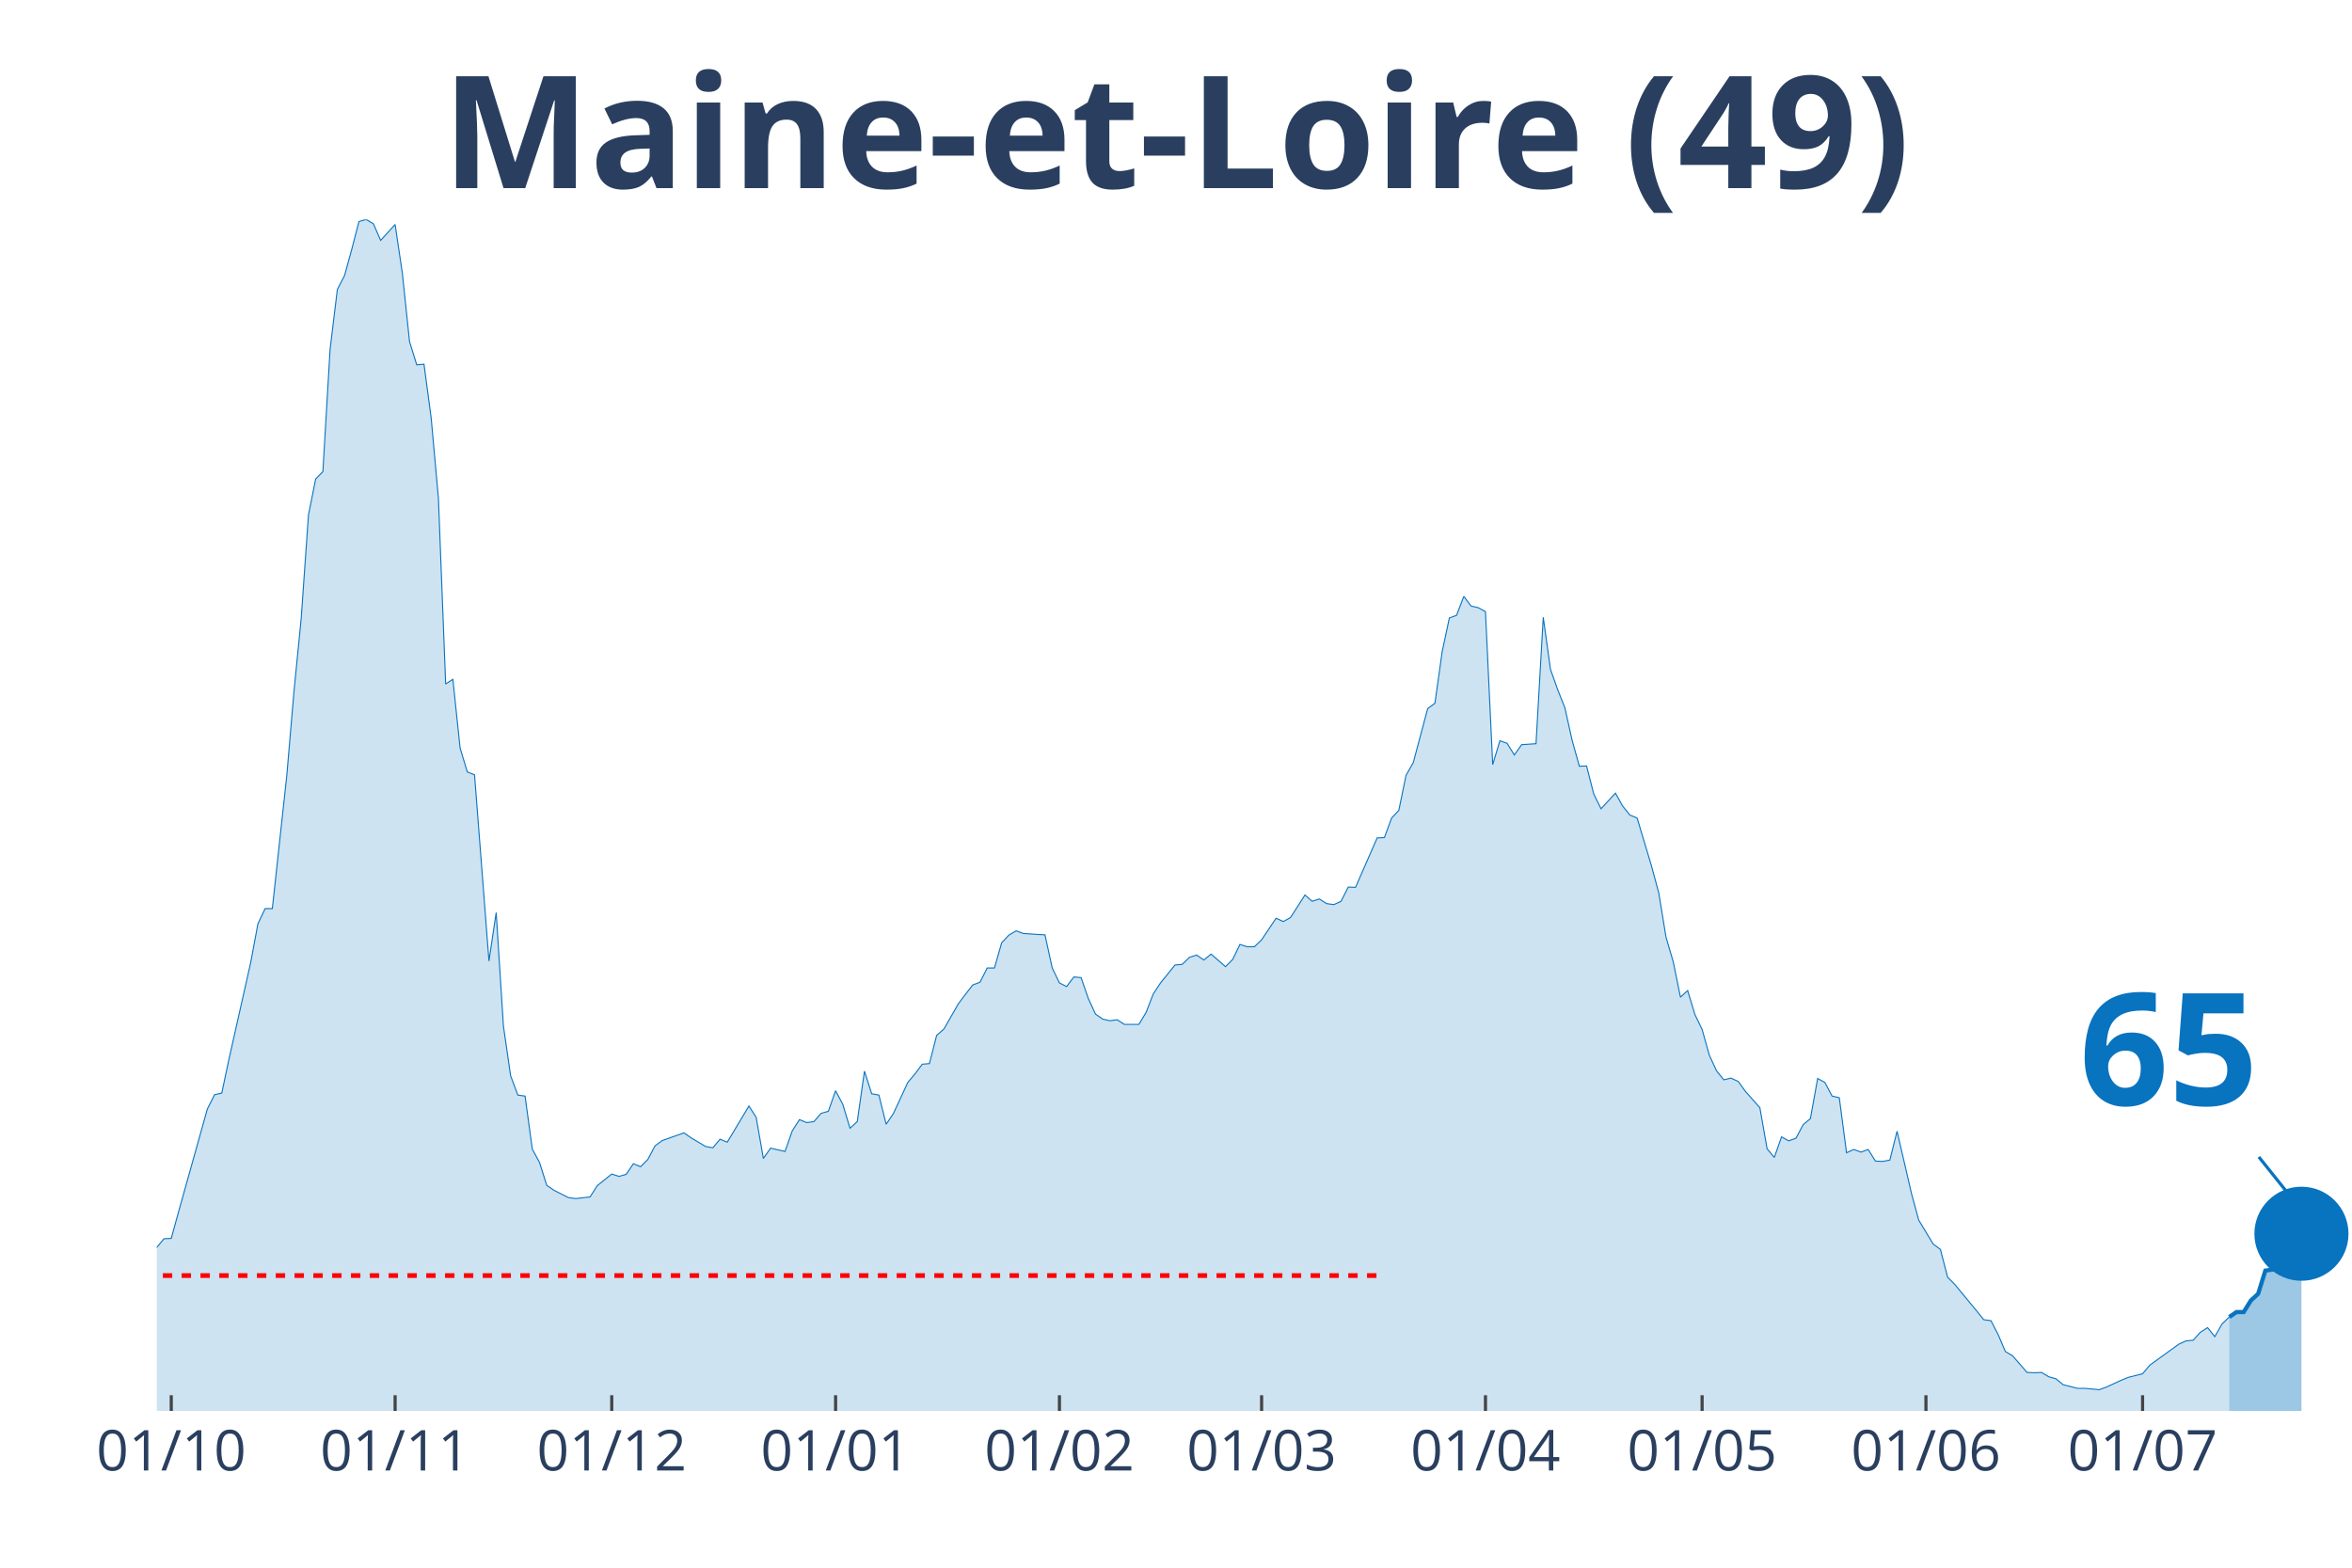
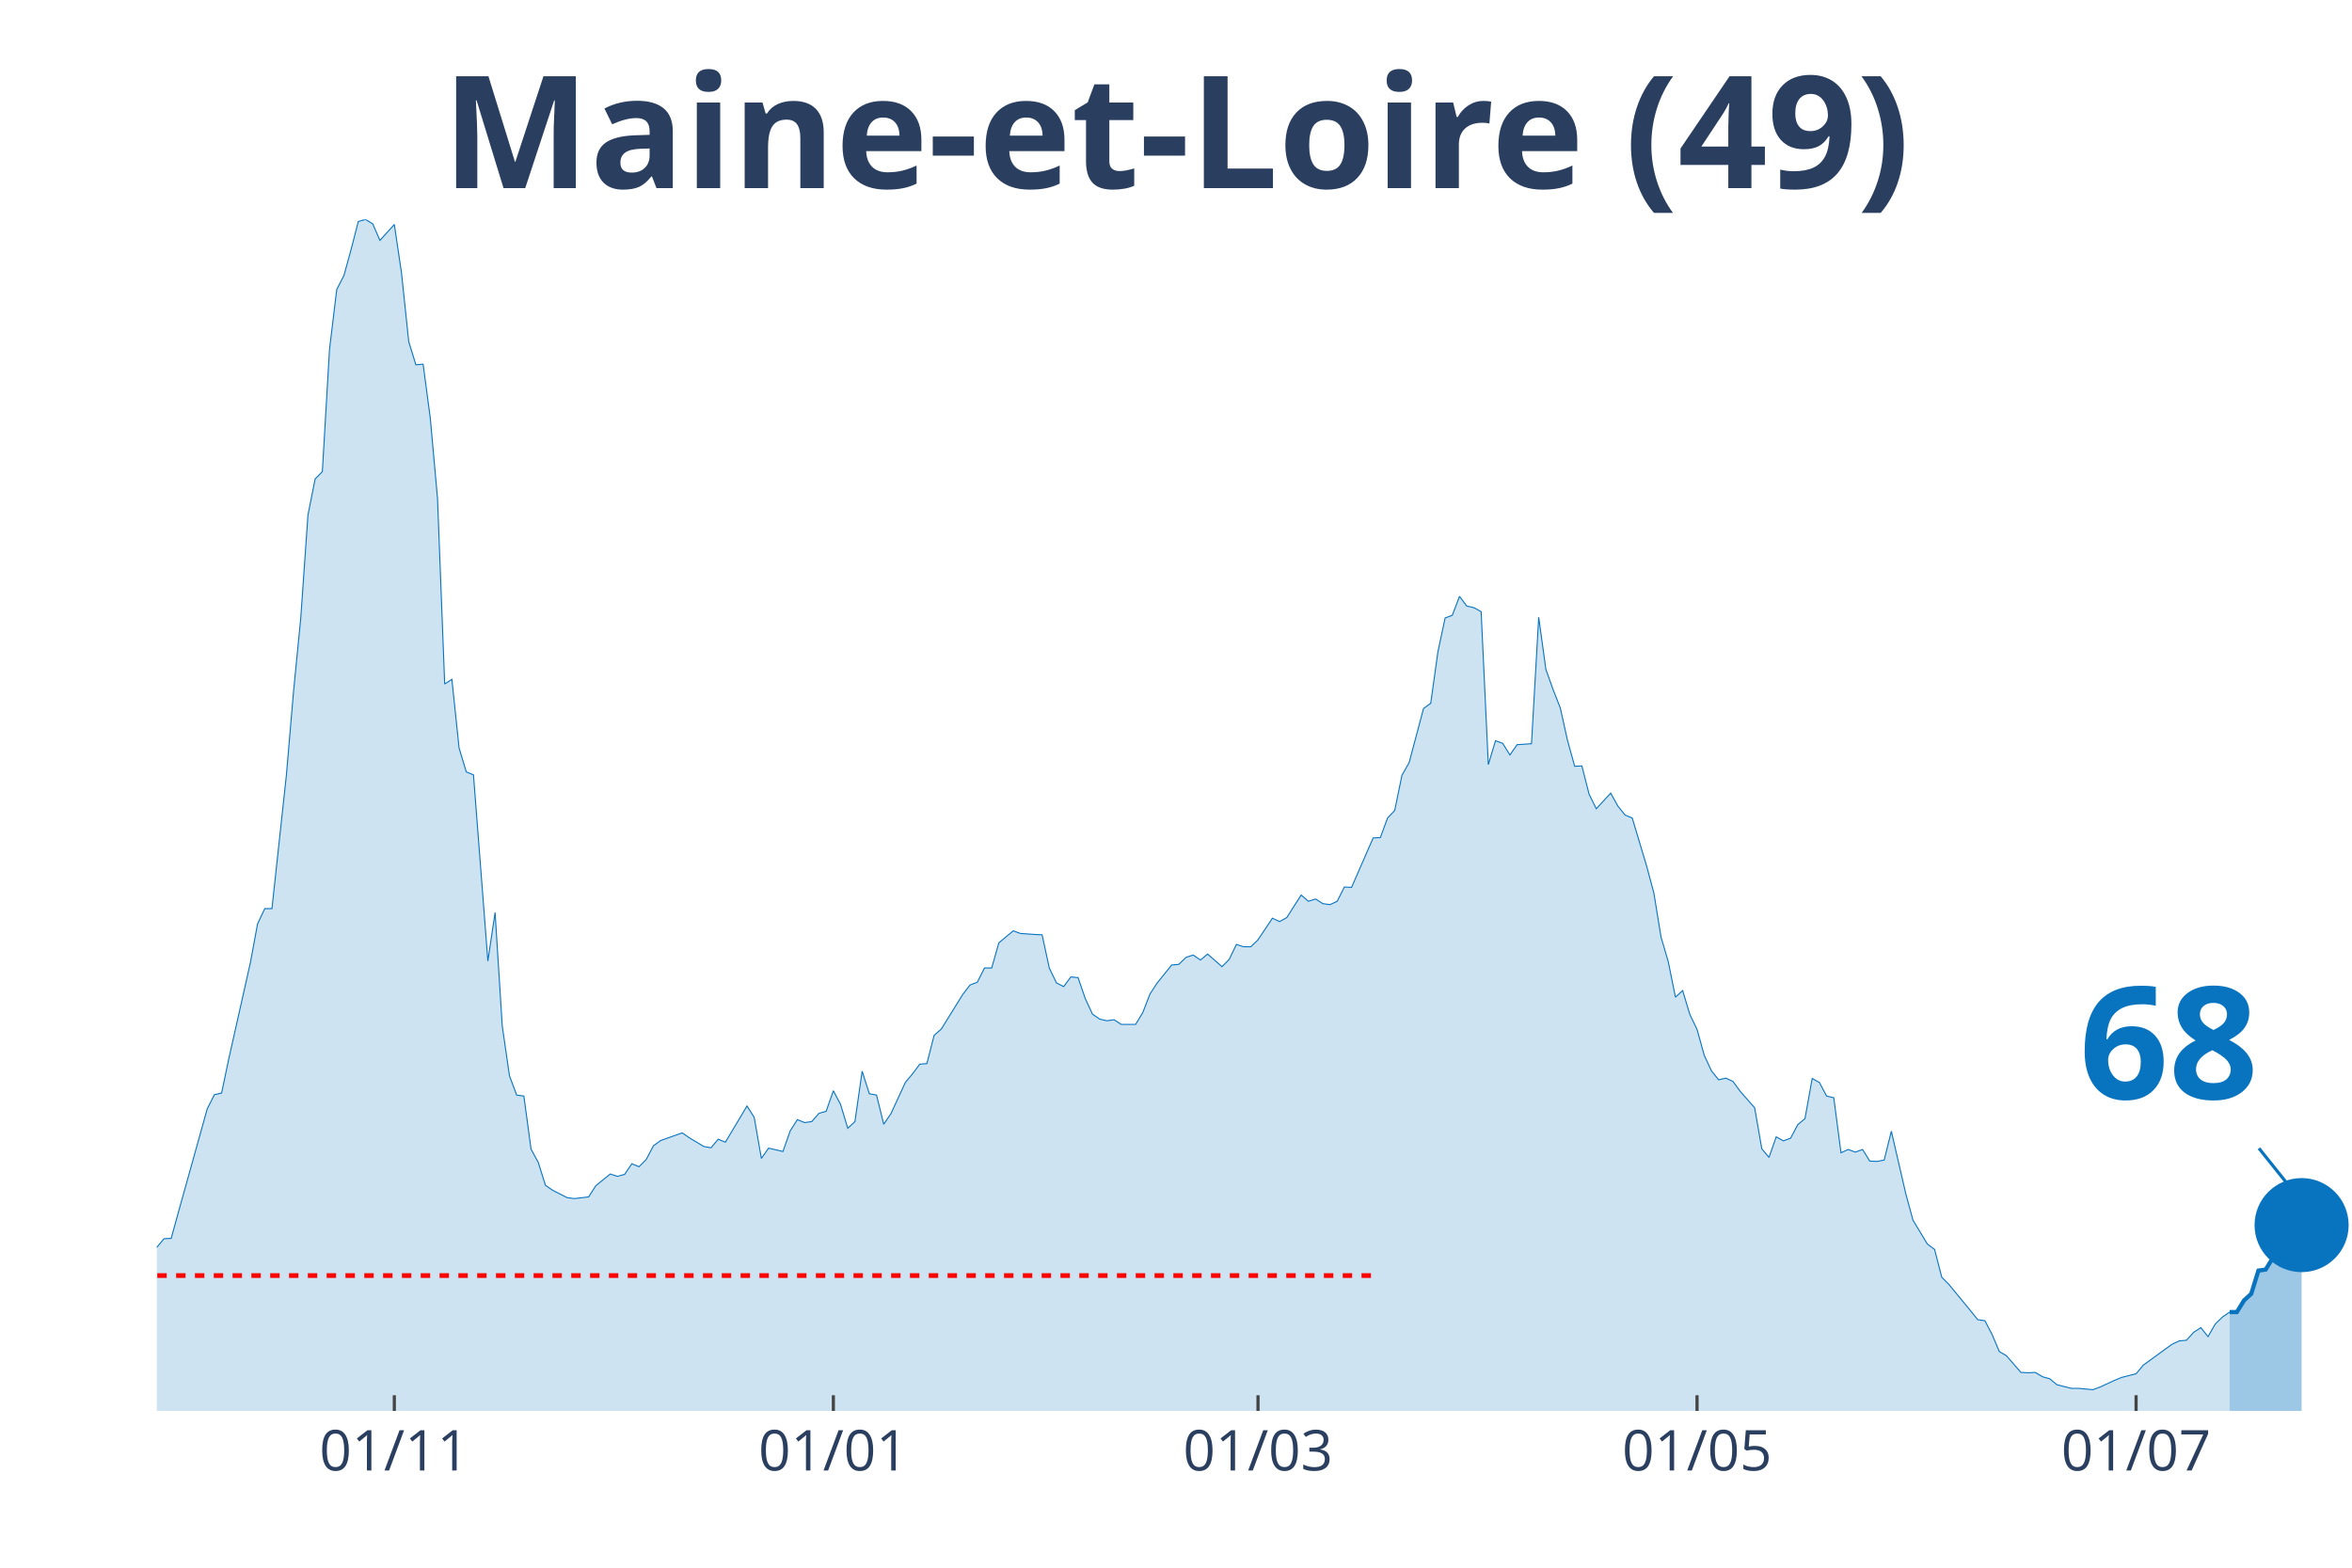
<svg xmlns="http://www.w3.org/2000/svg" class="main-svg" width="1125" height="750" style="" viewBox="0 0 750 500">
  <rect x="0" y="0" width="750" height="500" style="fill: rgb(0, 0, 0); fill-opacity: 0;" />
-   <defs id="defs-8c3abd">
+   <defs id="defs-aed3b5">
    <g class="clips">
-       <clipPath id="clip8c3abdxyplot" class="plotclip">
+       <clipPath id="clipaed3b5xyplot" class="plotclip">
        <rect width="700" height="380" />
      </clipPath>
-       <clipPath class="axesclip" id="clip8c3abdx">
+       <clipPath class="axesclip" id="clipaed3b5x">
        <rect x="50" y="0" width="700" height="500" />
      </clipPath>
-       <clipPath class="axesclip" id="clip8c3abdy">
+       <clipPath class="axesclip" id="clipaed3b5y">
        <rect x="0" y="70" width="750" height="380" />
      </clipPath>
-       <clipPath class="axesclip" id="clip8c3abdxy">
+       <clipPath class="axesclip" id="clipaed3b5xy">
        <rect x="50" y="70" width="700" height="380" />
      </clipPath>
    </g>
    <g class="gradients" />
  </defs>
  <g class="bglayer">
    <rect class="bg" x="50" y="70" width="700" height="380" style="fill: rgb(0, 0, 0); fill-opacity: 0; stroke-width: 0;" />
  </g>
  <g class="layer-below">
    <g class="imagelayer" />
    <g class="shapelayer" />
  </g>
  <g class="cartesianlayer">
    <g class="subplot xy">
      <g class="layer-subplot">
        <g class="shapelayer" />
        <g class="imagelayer" />
      </g>
      <g class="gridlayer">
        <g class="x">
-           <path class="xgrid crisp" transform="translate(54.61,0)" d="M0,70v380" style="stroke: rgb(255, 255, 255); stroke-opacity: 1; stroke-width: 1px;" />
-           <path class="xgrid crisp" transform="translate(125.99,0)" d="M0,70v380" style="stroke: rgb(255, 255, 255); stroke-opacity: 1; stroke-width: 1px;" />
-           <path class="xgrid crisp" transform="translate(195.07,0)" d="M0,70v380" style="stroke: rgb(255, 255, 255); stroke-opacity: 1; stroke-width: 1px;" />
-           <path class="xgrid crisp" transform="translate(266.45,0)" d="M0,70v380" style="stroke: rgb(255, 255, 255); stroke-opacity: 1; stroke-width: 1px;" />
-           <path class="xgrid crisp" transform="translate(337.83,0)" d="M0,70v380" style="stroke: rgb(255, 255, 255); stroke-opacity: 1; stroke-width: 1px;" />
-           <path class="xgrid crisp" transform="translate(402.3,0)" d="M0,70v380" style="stroke: rgb(255, 255, 255); stroke-opacity: 1; stroke-width: 1px;" />
-           <path class="xgrid crisp" transform="translate(473.68,0)" d="M0,70v380" style="stroke: rgb(255, 255, 255); stroke-opacity: 1; stroke-width: 1px;" />
-           <path class="xgrid crisp" transform="translate(542.76,0)" d="M0,70v380" style="stroke: rgb(255, 255, 255); stroke-opacity: 1; stroke-width: 1px;" />
-           <path class="xgrid crisp" transform="translate(614.14,0)" d="M0,70v380" style="stroke: rgb(255, 255, 255); stroke-opacity: 1; stroke-width: 1px;" />
-           <path class="xgrid crisp" transform="translate(683.22,0)" d="M0,70v380" style="stroke: rgb(255, 255, 255); stroke-opacity: 1; stroke-width: 1px;" />
+           <path class="xgrid crisp" transform="translate(125.74,0)" d="M0,70v380" style="stroke: rgb(255, 255, 255); stroke-opacity: 1; stroke-width: 1px;" />
+           <path class="xgrid crisp" transform="translate(265.74,0)" d="M0,70v380" style="stroke: rgb(255, 255, 255); stroke-opacity: 1; stroke-width: 1px;" />
+           <path class="xgrid crisp" transform="translate(401.15,0)" d="M0,70v380" style="stroke: rgb(255, 255, 255); stroke-opacity: 1; stroke-width: 1px;" />
+           <path class="xgrid crisp" transform="translate(541.15,0)" d="M0,70v380" style="stroke: rgb(255, 255, 255); stroke-opacity: 1; stroke-width: 1px;" />
+           <path class="xgrid crisp" transform="translate(681.15,0)" d="M0,70v380" style="stroke: rgb(255, 255, 255); stroke-opacity: 1; stroke-width: 1px;" />
        </g>
        <g class="y" />
      </g>
      <g class="zerolinelayer" />
      <path class="xlines-below" />
      <path class="ylines-below" />
      <g class="overlines-below" />
      <g class="xaxislayer-below" />
      <g class="yaxislayer-below" />
      <g class="overaxes-below" />
-       <g class="plot" transform="translate(50, 70)" clip-path="url('#clip8c3abdxyplot')">
+       <g class="plot" transform="translate(50, 70)" clip-path="url('#clipaed3b5xyplot')">
        <g class="scatterlayer mlayer">
-           <g class="trace scatter trace9f0f08" style="stroke-miterlimit: 2;">
+           <g class="trace scatter trace259441" style="stroke-miterlimit: 2;">
            <g class="fills">
              <g>
-                 <path class="js-fill" d="M660.86,380L-313.16,380L-313.16,373.12L-306.25,370.37L-303.95,370.69L-297.04,372.38L-294.74,375.13L-230.26,377.78L-227.96,378.1L-172.7,374.07L-170.39,376.19L-119.74,370.48L-117.43,369.31L-105.92,363.81L-103.62,361.06L-99.01,356.4L-96.71,355.98L-87.5,357.88L-85.2,360.53L-75.99,358.41L-73.68,355.77L-66.78,341.38L-64.47,335.98L-62.17,333.02L-59.87,333.12L-52.96,315.98L-50.66,315.45L-43.75,315.03L-41.45,316.3L-39.14,316.19L-36.84,317.78L-32.24,312.8L-29.93,313.33L-27.63,313.65L-25.33,310.58L-20.72,312.7L-18.42,315.56L-16.12,318.52L-13.82,318.31L-11.51,318.62L-9.21,321.8L-4.61,330.69L-2.3,329.52L0,327.83L2.3,325.08L4.61,324.97L6.91,316.61L16.12,283.7L18.42,279.15L20.72,278.62L23.03,267.72L29.93,237.04L32.24,224.66L34.54,219.79L36.84,219.79L41.45,177.35L43.75,150.48L46.05,127.2L48.36,94.29L50.66,82.75L52.96,80.42L55.26,41.38L57.57,22.33L59.87,17.88L62.17,9.52L64.47,0.63L66.78,0L69.08,1.38L71.38,6.67L75.99,1.59L78.29,17.04L80.59,38.94L82.89,46.35L85.2,46.14L87.5,63.39L89.8,88.89L92.11,148.15L94.41,146.67L96.71,168.57L99.01,176.19L101.32,177.14L105.92,236.51L108.22,221.06L110.53,257.25L112.83,273.12L115.13,279.26L117.43,279.58L119.74,296.51L122.04,300.74L124.34,308.04L126.64,309.63L131.25,311.96L133.55,312.28L138.16,311.75L140.46,308.15L145.07,304.44L147.37,305.19L149.67,304.55L151.97,301.16L154.28,302.12L156.58,299.79L158.88,295.45L161.18,293.76L168.09,291.32L170.39,292.91L175,295.66L177.3,296.08L179.61,293.33L181.91,294.29L188.82,282.75L191.12,286.35L193.42,299.47L195.72,296.19L200.33,297.25L202.63,290.69L204.93,287.09L207.24,288.04L209.54,287.72L211.84,285.08L214.14,284.44L216.45,277.88L218.75,282.22L221.05,289.84L223.36,287.72L225.66,271.64L227.96,278.84L230.26,279.26L232.57,288.57L234.87,285.19L239.47,275.24L241.78,272.49L244.08,269.42L246.38,269.21L248.68,260.21L250.99,258.2L255.59,250.16L257.89,247.09L260.2,244.13L262.5,243.28L264.8,238.73L267.11,238.73L269.41,230.69L271.71,228.25L274.01,226.88L276.32,227.72L280.92,228.04L283.22,228.15L285.53,238.73L287.83,243.49L290.13,244.66L292.43,241.59L294.74,241.8L297.04,248.47L299.34,253.44L301.64,255.03L303.95,255.56L306.25,255.24L308.55,256.72L310.86,256.72L313.16,256.72L315.46,252.91L317.76,246.98L320.07,243.49L324.67,237.78L326.97,237.57L329.28,235.34L331.58,234.6L333.88,236.19L336.18,234.29L340.79,238.31L343.09,235.98L345.39,231.22L347.7,231.96L350,231.96L352.3,229.74L356.91,222.86L359.21,223.92L361.51,222.65L363.82,219.05L366.12,215.45L368.42,217.46L370.72,216.72L373.03,218.2L375.33,218.52L377.63,217.46L379.93,212.91L382.24,213.02L389.14,197.25L391.45,197.14L393.75,190.9L396.05,188.47L398.36,177.25L400.66,173.23L405.26,155.98L407.57,154.29L409.87,137.88L412.17,127.09L414.47,126.24L416.78,120.21L419.08,123.28L421.38,123.81L423.68,125.08L425.99,173.86L428.29,166.24L430.59,167.09L432.89,170.79L435.2,167.51L439.8,167.2L442.11,126.88L444.41,143.49L446.71,149.95L449.01,155.77L451.32,166.14L453.62,174.39L455.92,174.29L458.22,183.28L460.53,187.94L465.13,182.96L467.43,187.09L469.74,189.95L472.04,190.9L476.64,206.24L478.95,214.81L481.25,228.89L483.55,236.72L485.86,248.04L488.16,245.93L490.46,253.54L492.76,258.31L495.07,266.56L497.37,271.53L499.67,274.39L501.97,273.86L504.28,274.92L506.58,278.1L511.18,283.28L513.49,296.4L515.79,299.15L518.09,292.59L520.39,293.86L522.7,293.02L525,288.68L527.3,286.77L529.61,273.97L531.91,275.24L534.21,279.58L536.51,280.11L538.82,297.67L541.12,296.61L543.42,297.46L545.72,296.61L548.03,300.32L550.33,300.42L552.63,300L554.93,290.79L559.54,310.69L561.84,319.15L566.45,326.77L568.75,328.47L571.05,337.35L573.36,339.68L580.26,348.04L582.57,350.9L584.87,351.22L587.17,355.66L589.47,361.06L591.78,362.43L596.38,367.72L598.68,367.83L600.99,367.72L603.29,369.1L605.59,369.74L607.89,371.64L612.5,372.8L614.8,372.8L619.41,373.23L621.71,372.38L626.32,370.26L628.62,369.31L633.22,368.15L635.53,365.4L644.74,358.73L647.04,357.67L649.34,357.46L651.64,354.92L653.95,353.44L656.25,356.3L658.55,352.28L660.86,350.05" style="fill: rgb(8, 115, 191); fill-opacity: 0.2; stroke-width: 0;" />
+                 <path class="js-fill" d="M660.98,380L-312.13,380L-312.13,373.12L-305.25,370.37L-302.95,370.69L-296.07,372.38L-293.77,375.13L-229.51,377.78L-227.21,378.1L-174.43,374.18L-172.13,374.07L-167.54,375.98L-165.25,375.13L-160.66,374.81L-158.36,375.34L-153.77,373.97L-151.48,373.02L-144.59,372.38L-142.3,372.28L-117.05,369.31L-114.75,368.04L-110.16,366.03L-107.87,365.93L-103.28,361.06L-100.98,356.93L-91.8,356.4L-89.51,356.61L-84.92,360.53L-82.62,359.89L-78.03,358.41L-75.74,358.41L-71.15,351.64L-68.85,346.56L-61.97,333.02L-59.67,333.12L-52.79,315.98L-50.49,315.45L-43.61,315.03L-41.31,316.3L-39.02,316.19L-36.72,317.78L-32.13,312.8L-29.84,313.33L-27.54,313.65L-25.25,310.58L-20.66,312.7L-18.36,315.56L-16.07,318.52L-13.77,318.31L-11.48,318.62L-9.18,321.8L-4.59,330.69L-2.3,329.52L0,327.83L2.3,325.08L4.59,324.97L6.89,316.61L16.07,283.7L18.36,279.15L20.66,278.62L22.95,267.72L29.84,237.04L32.13,224.66L34.43,219.79L36.72,219.79L41.31,177.35L43.61,150.48L45.9,127.2L48.2,94.29L50.49,82.75L52.79,80.42L55.08,41.38L57.38,22.33L59.67,17.88L61.97,9.52L64.26,0.63L66.56,0L68.85,1.38L71.15,6.67L75.74,1.59L78.03,17.04L80.33,38.94L82.62,46.35L84.92,46.14L87.21,63.39L89.51,88.89L91.8,148.15L94.1,146.67L96.39,168.57L98.69,176.19L100.98,177.14L105.57,236.51L107.87,221.06L110.16,257.25L112.46,273.12L114.75,279.26L117.05,279.58L119.34,296.51L121.64,300.74L123.93,308.04L126.23,309.63L130.82,311.96L133.11,312.28L137.7,311.75L140,308.15L144.59,304.44L146.89,305.19L149.18,304.55L151.48,301.16L153.77,302.12L156.07,299.79L158.36,295.45L160.66,293.76L167.54,291.32L169.84,292.91L174.43,295.66L176.72,296.08L179.02,293.33L181.31,294.29L188.2,282.75L190.49,286.35L192.79,299.47L195.08,296.19L199.67,297.25L201.97,290.69L204.26,287.09L206.56,288.04L208.85,287.72L211.15,285.08L213.44,284.44L215.74,277.88L218.03,282.22L220.33,289.84L222.62,287.72L224.92,271.64L227.21,278.84L229.51,279.26L231.8,288.57L234.1,285.19L238.69,275.24L240.98,272.49L243.28,269.42L245.57,269.21L247.87,260.21L250.16,258.2L257.05,247.09L259.34,244.13L261.64,243.28L263.93,238.73L266.23,238.73L268.52,230.69L273.11,226.88L275.41,227.72L280,228.04L282.3,228.15L284.59,238.73L286.89,243.49L289.18,244.66L291.48,241.59L293.77,241.8L296.07,248.47L298.36,253.44L300.66,255.03L302.95,255.56L305.25,255.24L307.54,256.72L309.84,256.72L312.13,256.72L314.43,252.91L316.72,246.98L319.02,243.49L323.61,237.78L325.9,237.57L328.2,235.34L330.49,234.6L332.79,236.19L335.08,234.29L339.67,238.31L341.97,235.98L344.26,231.22L346.56,231.96L348.85,231.96L351.15,229.74L355.74,222.86L358.03,223.92L360.33,222.65L362.62,219.05L364.92,215.45L367.21,217.46L369.51,216.72L371.8,218.2L374.1,218.52L376.39,217.46L378.69,212.91L380.98,213.02L387.87,197.25L390.16,197.14L392.46,190.9L394.75,188.47L397.05,177.25L399.34,173.23L403.93,155.98L406.23,154.29L408.52,137.88L410.82,127.09L413.11,126.24L415.41,120.21L417.7,123.28L420,123.81L422.3,125.08L424.59,173.86L426.89,166.24L429.18,167.09L431.48,170.79L433.77,167.51L438.36,167.2L440.66,126.88L442.95,143.49L445.25,149.95L447.54,155.77L449.84,166.14L452.13,174.39L454.43,174.29L456.72,183.28L459.02,187.94L463.61,182.96L465.9,187.09L468.2,189.95L470.49,190.9L475.08,206.24L477.38,214.81L479.67,228.89L481.97,236.72L484.26,248.04L486.56,245.93L488.85,253.54L491.15,258.31L493.44,266.56L495.74,271.53L498.03,274.39L500.33,273.86L502.62,274.92L504.92,278.1L509.51,283.28L511.8,296.4L514.1,299.15L516.39,292.59L518.69,293.86L520.98,293.02L523.28,288.68L525.57,286.77L527.87,273.97L530.16,275.24L532.46,279.58L534.75,280.11L537.05,297.67L539.34,296.61L541.64,297.46L543.93,296.61L546.23,300.32L548.52,300.42L550.82,300L553.11,290.79L557.7,310.69L560,319.15L564.59,326.77L566.89,328.47L569.18,337.35L571.48,339.68L578.36,348.04L580.66,350.9L582.95,351.22L585.25,355.66L587.54,361.06L589.84,362.43L594.43,367.72L596.72,367.83L599.02,367.72L601.31,369.1L603.61,369.74L605.9,371.64L610.49,372.8L612.79,372.8L617.38,373.23L619.67,372.38L624.26,370.26L626.56,369.31L631.15,368.15L633.44,365.4L642.62,358.73L644.92,357.67L647.21,357.46L649.51,354.92L651.8,353.44L654.1,356.3L656.39,352.28L658.69,350.05L660.98,348.47" style="fill: rgb(8, 115, 191); fill-opacity: 0.2; stroke-width: 0;" />
              </g>
            </g>
            <g class="errorbars" />
            <g class="lines">
-               <path class="js-line" d="M-313.16,373.12L-306.25,370.37L-303.95,370.69L-297.04,372.38L-294.74,375.13L-230.26,377.78L-227.96,378.1L-172.7,374.07L-170.39,376.19L-119.74,370.48L-117.43,369.31L-105.92,363.81L-103.62,361.06L-99.01,356.4L-96.71,355.98L-87.5,357.88L-85.2,360.53L-75.99,358.41L-73.68,355.77L-66.78,341.38L-64.47,335.98L-62.17,333.02L-59.87,333.12L-52.96,315.98L-50.66,315.45L-43.75,315.03L-41.45,316.3L-39.14,316.19L-36.84,317.78L-32.24,312.8L-29.93,313.33L-27.63,313.65L-25.33,310.58L-20.72,312.7L-18.42,315.56L-16.12,318.52L-13.82,318.31L-11.51,318.62L-9.21,321.8L-4.61,330.69L-2.3,329.52L0,327.83L2.3,325.08L4.61,324.97L6.91,316.61L16.12,283.7L18.42,279.15L20.72,278.62L23.03,267.72L29.93,237.04L32.24,224.66L34.54,219.79L36.84,219.79L41.45,177.35L43.75,150.48L46.05,127.2L48.36,94.29L50.66,82.75L52.96,80.42L55.26,41.38L57.57,22.33L59.87,17.88L62.17,9.52L64.47,0.63L66.78,0L69.08,1.38L71.38,6.67L75.99,1.59L78.29,17.04L80.59,38.94L82.89,46.35L85.2,46.14L87.5,63.39L89.8,88.89L92.11,148.15L94.41,146.67L96.71,168.57L99.01,176.19L101.32,177.14L105.92,236.51L108.22,221.06L110.53,257.25L112.83,273.12L115.13,279.26L117.43,279.58L119.74,296.51L122.04,300.74L124.34,308.04L126.64,309.63L131.25,311.96L133.55,312.28L138.16,311.75L140.46,308.15L145.07,304.44L147.37,305.19L149.67,304.55L151.97,301.16L154.28,302.12L156.58,299.79L158.88,295.45L161.18,293.76L168.09,291.32L170.39,292.91L175,295.66L177.3,296.08L179.61,293.33L181.91,294.29L188.82,282.75L191.12,286.35L193.42,299.47L195.72,296.19L200.33,297.25L202.63,290.69L204.93,287.09L207.24,288.04L209.54,287.72L211.84,285.08L214.14,284.44L216.45,277.88L218.75,282.22L221.05,289.84L223.36,287.72L225.66,271.64L227.96,278.84L230.26,279.26L232.57,288.57L234.87,285.19L239.47,275.24L241.78,272.49L244.08,269.42L246.38,269.21L248.68,260.21L250.99,258.2L255.59,250.16L257.89,247.09L260.2,244.13L262.5,243.28L264.8,238.73L267.11,238.73L269.41,230.69L271.71,228.25L274.01,226.88L276.32,227.72L280.92,228.04L283.22,228.15L285.53,238.73L287.83,243.49L290.13,244.66L292.43,241.59L294.74,241.8L297.04,248.47L299.34,253.44L301.64,255.03L303.95,255.56L306.25,255.24L308.55,256.72L310.86,256.72L313.16,256.72L315.46,252.91L317.76,246.98L320.07,243.49L324.67,237.78L326.97,237.57L329.28,235.34L331.58,234.6L333.88,236.19L336.18,234.29L340.79,238.31L343.09,235.98L345.39,231.22L347.7,231.96L350,231.96L352.3,229.74L356.91,222.86L359.21,223.92L361.51,222.65L363.82,219.05L366.12,215.45L368.42,217.46L370.72,216.72L373.03,218.2L375.33,218.52L377.63,217.46L379.93,212.91L382.24,213.02L389.14,197.25L391.45,197.14L393.75,190.9L396.05,188.47L398.36,177.25L400.66,173.23L405.26,155.98L407.57,154.29L409.87,137.88L412.17,127.09L414.47,126.24L416.78,120.21L419.08,123.28L421.38,123.81L423.68,125.08L425.99,173.86L428.29,166.24L430.59,167.09L432.89,170.79L435.2,167.51L439.8,167.2L442.11,126.88L444.41,143.49L446.71,149.95L449.01,155.77L451.32,166.14L453.62,174.39L455.92,174.29L458.22,183.28L460.53,187.94L465.13,182.96L467.43,187.09L469.74,189.95L472.04,190.9L476.64,206.24L478.95,214.81L481.25,228.89L483.55,236.72L485.86,248.04L488.16,245.93L490.46,253.54L492.76,258.31L495.07,266.56L497.37,271.53L499.67,274.39L501.97,273.86L504.28,274.92L506.58,278.1L511.18,283.28L513.49,296.4L515.79,299.15L518.09,292.59L520.39,293.86L522.7,293.02L525,288.68L527.3,286.77L529.61,273.97L531.91,275.24L534.21,279.58L536.51,280.11L538.82,297.67L541.12,296.61L543.42,297.46L545.72,296.61L548.03,300.32L550.33,300.42L552.63,300L554.93,290.79L559.54,310.69L561.84,319.15L566.45,326.77L568.75,328.47L571.05,337.35L573.36,339.68L580.26,348.04L582.57,350.9L584.87,351.22L587.17,355.66L589.47,361.06L591.78,362.43L596.38,367.72L598.68,367.83L600.99,367.72L603.29,369.1L605.59,369.74L607.89,371.64L612.5,372.8L614.8,372.8L619.41,373.23L621.71,372.38L626.32,370.26L628.62,369.31L633.22,368.15L635.53,365.4L644.74,358.73L647.04,357.67L649.34,357.46L651.64,354.92L653.95,353.44L656.25,356.3L658.55,352.28L660.86,350.05" style="vector-effect: non-scaling-stroke; fill: none; stroke: rgb(8, 115, 191); stroke-opacity: 1; stroke-width: 0.5px; opacity: 1;" />
+               <path class="js-line" d="M-312.13,373.12L-305.25,370.37L-302.95,370.69L-296.07,372.38L-293.77,375.13L-229.51,377.78L-227.21,378.1L-174.43,374.18L-172.13,374.07L-167.54,375.98L-165.25,375.13L-160.66,374.81L-158.36,375.34L-153.77,373.97L-151.48,373.02L-144.59,372.38L-142.3,372.28L-117.05,369.31L-114.75,368.04L-110.16,366.03L-107.87,365.93L-103.28,361.06L-100.98,356.93L-91.8,356.4L-89.51,356.61L-84.92,360.53L-82.62,359.89L-78.03,358.41L-75.74,358.41L-71.15,351.64L-68.85,346.56L-61.97,333.02L-59.67,333.12L-52.79,315.98L-50.49,315.45L-43.61,315.03L-41.31,316.3L-39.02,316.19L-36.72,317.78L-32.13,312.8L-29.84,313.33L-27.54,313.65L-25.25,310.58L-20.66,312.7L-18.36,315.56L-16.07,318.52L-13.77,318.31L-11.48,318.62L-9.18,321.8L-4.59,330.69L-2.3,329.52L0,327.83L2.3,325.08L4.59,324.97L6.89,316.61L16.07,283.7L18.36,279.15L20.66,278.62L22.95,267.72L29.84,237.04L32.13,224.66L34.43,219.79L36.72,219.79L41.31,177.35L43.61,150.48L45.9,127.2L48.2,94.29L50.49,82.75L52.79,80.42L55.08,41.38L57.38,22.33L59.67,17.88L61.97,9.52L64.26,0.63L66.56,0L68.85,1.38L71.15,6.67L75.74,1.59L78.03,17.04L80.33,38.94L82.62,46.35L84.92,46.14L87.21,63.39L89.51,88.89L91.8,148.15L94.1,146.67L96.39,168.57L98.69,176.19L100.98,177.14L105.57,236.51L107.87,221.06L110.16,257.25L112.46,273.12L114.75,279.26L117.05,279.58L119.34,296.51L121.64,300.74L123.93,308.04L126.23,309.63L130.82,311.96L133.11,312.28L137.7,311.75L140,308.15L144.59,304.44L146.89,305.19L149.18,304.55L151.48,301.16L153.77,302.12L156.07,299.79L158.36,295.45L160.66,293.76L167.54,291.32L169.84,292.91L174.43,295.66L176.72,296.08L179.02,293.33L181.31,294.29L188.2,282.75L190.49,286.35L192.79,299.47L195.08,296.19L199.67,297.25L201.97,290.69L204.26,287.09L206.56,288.04L208.85,287.72L211.15,285.08L213.44,284.44L215.74,277.88L218.03,282.22L220.33,289.84L222.62,287.72L224.92,271.64L227.21,278.84L229.51,279.26L231.8,288.57L234.1,285.19L238.69,275.24L240.98,272.49L243.28,269.42L245.57,269.21L247.87,260.21L250.16,258.2L257.05,247.09L259.34,244.13L261.64,243.28L263.93,238.73L266.23,238.73L268.52,230.69L273.11,226.88L275.41,227.72L280,228.04L282.3,228.15L284.59,238.73L286.89,243.49L289.18,244.66L291.48,241.59L293.77,241.8L296.07,248.47L298.36,253.44L300.66,255.03L302.95,255.56L305.25,255.24L307.54,256.72L309.84,256.72L312.13,256.72L314.43,252.91L316.72,246.98L319.02,243.49L323.61,237.78L325.9,237.57L328.2,235.34L330.49,234.6L332.79,236.19L335.08,234.29L339.67,238.31L341.97,235.98L344.26,231.22L346.56,231.96L348.85,231.96L351.15,229.74L355.74,222.86L358.03,223.92L360.33,222.65L362.62,219.05L364.92,215.45L367.21,217.46L369.51,216.72L371.8,218.2L374.1,218.52L376.39,217.46L378.69,212.91L380.98,213.02L387.87,197.25L390.16,197.14L392.46,190.9L394.75,188.47L397.05,177.25L399.34,173.23L403.93,155.98L406.23,154.29L408.52,137.88L410.82,127.09L413.11,126.24L415.41,120.21L417.7,123.28L420,123.81L422.3,125.08L424.59,173.86L426.89,166.24L429.18,167.09L431.48,170.79L433.77,167.51L438.36,167.2L440.66,126.88L442.95,143.49L445.25,149.95L447.54,155.77L449.84,166.14L452.13,174.39L454.43,174.29L456.72,183.28L459.02,187.94L463.61,182.96L465.9,187.09L468.2,189.95L470.49,190.9L475.08,206.24L477.38,214.81L479.67,228.89L481.97,236.72L484.26,248.04L486.56,245.93L488.85,253.54L491.15,258.31L493.44,266.56L495.74,271.53L498.03,274.39L500.33,273.86L502.62,274.92L504.92,278.1L509.51,283.28L511.8,296.4L514.1,299.15L516.39,292.59L518.69,293.86L520.98,293.02L523.28,288.68L525.57,286.77L527.87,273.97L530.16,275.24L532.46,279.58L534.75,280.11L537.05,297.67L539.34,296.61L541.64,297.46L543.93,296.61L546.23,300.32L548.52,300.42L550.82,300L553.11,290.79L557.7,310.69L560,319.15L564.59,326.77L566.89,328.47L569.18,337.35L571.48,339.68L578.36,348.04L580.66,350.9L582.95,351.22L585.25,355.66L587.54,361.06L589.84,362.43L594.43,367.72L596.72,367.83L599.02,367.72L601.31,369.1L603.61,369.74L605.9,371.64L610.49,372.8L612.79,372.8L617.38,373.23L619.67,372.38L624.26,370.26L626.56,369.31L631.15,368.15L633.44,365.4L642.62,358.73L644.92,357.67L647.21,357.46L649.51,354.92L651.8,353.44L654.1,356.3L656.39,352.28L658.69,350.05L660.98,348.47" style="vector-effect: non-scaling-stroke; fill: none; stroke: rgb(8, 115, 191); stroke-opacity: 1; stroke-width: 0.5px; opacity: 1;" />
            </g>
            <g class="points" />
            <g class="text" />
          </g>
-           <g class="trace scatter trace2394b3" style="stroke-miterlimit: 2;">
+           <g class="trace scatter trace1e8daf" style="stroke-miterlimit: 2;">
            <g class="fills">
              <g>
-                 <path class="js-fill" d="M683.88,380L660.86,380L660.86,350.05L663.16,348.47L665.46,348.47L667.76,344.76L670.07,342.65L672.37,335.24L674.67,334.92L676.97,331.32L679.28,329.84L681.58,328.68L683.88,323.49" style="fill: rgb(8, 115, 191); fill-opacity: 0.4; stroke-width: 0;" />
+                 <path class="js-fill" d="M683.93,380L660.98,380L660.98,348.47L663.28,348.47L665.57,344.76L667.87,342.65L670.16,335.24L672.46,334.92L674.75,331.22L679.34,328.57L681.64,323.39L683.93,320.74" style="fill: rgb(8, 115, 191); fill-opacity: 0.4; stroke-width: 0;" />
              </g>
            </g>
            <g class="errorbars" />
            <g class="lines">
-               <path class="js-line" d="M660.86,350.05L663.16,348.47L665.46,348.47L667.76,344.76L670.07,342.65L672.37,335.24L674.67,334.92L676.97,331.32L679.28,329.84L681.58,328.68L683.88,323.49" style="vector-effect: non-scaling-stroke; fill: none; stroke: rgb(8, 115, 191); stroke-opacity: 1; stroke-width: 2px; opacity: 1;" />
+               <path class="js-line" d="M660.98,348.47L663.28,348.47L665.57,344.76L667.87,342.65L670.16,335.24L672.46,334.92L674.75,331.22L679.34,328.57L681.64,323.39L683.93,320.74" style="vector-effect: non-scaling-stroke; fill: none; stroke: rgb(8, 115, 191); stroke-opacity: 1; stroke-width: 2px; opacity: 1;" />
            </g>
            <g class="points" />
            <g class="text" />
          </g>
-           <g class="trace scatter tracec6288e" style="stroke-miterlimit: 2; opacity: 1;">
+           <g class="trace scatter trace0758d5" style="stroke-miterlimit: 2; opacity: 1;">
            <g class="fills" />
            <g class="errorbars" />
            <g class="lines" />
            <g class="points">
-               <path class="point" transform="translate(683.88,323.49)" d="M15,0A15,15 0 1,1 0,-15A15,15 0 0,1 15,0Z" style="opacity: 1; stroke-width: 0px; fill: rgb(8, 115, 191); fill-opacity: 1;" />
+               <path class="point" transform="translate(683.93,320.74)" d="M15,0A15,15 0 1,1 0,-15A15,15 0 0,1 15,0Z" style="opacity: 1; stroke-width: 0px; fill: rgb(8, 115, 191); fill-opacity: 1;" />
            </g>
            <g class="text" />
          </g>
        </g>
      </g>
      <g class="overplot" />
      <path class="xlines-above crisp" style="fill: none; stroke-width: 1px; stroke: rgb(0, 0, 0); stroke-opacity: 0;" d="" />
      <path class="ylines-above crisp" style="fill: none;" d="M0,0" />
      <g class="overlines-above" />
      <g class="xaxislayer-above">
-         <path class="xtick ticks crisp" d="M0,450v-5" transform="translate(54.61,0)" style="stroke: rgb(68, 68, 68); stroke-opacity: 1; stroke-width: 1px;" />
-         <path class="xtick ticks crisp" d="M0,450v-5" transform="translate(125.99,0)" style="stroke: rgb(68, 68, 68); stroke-opacity: 1; stroke-width: 1px;" />
-         <path class="xtick ticks crisp" d="M0,450v-5" transform="translate(195.07,0)" style="stroke: rgb(68, 68, 68); stroke-opacity: 1; stroke-width: 1px;" />
-         <path class="xtick ticks crisp" d="M0,450v-5" transform="translate(266.45,0)" style="stroke: rgb(68, 68, 68); stroke-opacity: 1; stroke-width: 1px;" />
-         <path class="xtick ticks crisp" d="M0,450v-5" transform="translate(337.83,0)" style="stroke: rgb(68, 68, 68); stroke-opacity: 1; stroke-width: 1px;" />
-         <path class="xtick ticks crisp" d="M0,450v-5" transform="translate(402.3,0)" style="stroke: rgb(68, 68, 68); stroke-opacity: 1; stroke-width: 1px;" />
-         <path class="xtick ticks crisp" d="M0,450v-5" transform="translate(473.68,0)" style="stroke: rgb(68, 68, 68); stroke-opacity: 1; stroke-width: 1px;" />
-         <path class="xtick ticks crisp" d="M0,450v-5" transform="translate(542.76,0)" style="stroke: rgb(68, 68, 68); stroke-opacity: 1; stroke-width: 1px;" />
-         <path class="xtick ticks crisp" d="M0,450v-5" transform="translate(614.14,0)" style="stroke: rgb(68, 68, 68); stroke-opacity: 1; stroke-width: 1px;" />
-         <path class="xtick ticks crisp" d="M0,450v-5" transform="translate(683.22,0)" style="stroke: rgb(68, 68, 68); stroke-opacity: 1; stroke-width: 1px;" />
+         <path class="xtick ticks crisp" d="M0,450v-5" transform="translate(125.74,0)" style="stroke: rgb(68, 68, 68); stroke-opacity: 1; stroke-width: 1px;" />
+         <path class="xtick ticks crisp" d="M0,450v-5" transform="translate(265.74,0)" style="stroke: rgb(68, 68, 68); stroke-opacity: 1; stroke-width: 1px;" />
+         <path class="xtick ticks crisp" d="M0,450v-5" transform="translate(401.15,0)" style="stroke: rgb(68, 68, 68); stroke-opacity: 1; stroke-width: 1px;" />
+         <path class="xtick ticks crisp" d="M0,450v-5" transform="translate(541.15,0)" style="stroke: rgb(68, 68, 68); stroke-opacity: 1; stroke-width: 1px;" />
+         <path class="xtick ticks crisp" d="M0,450v-5" transform="translate(681.15,0)" style="stroke: rgb(68, 68, 68); stroke-opacity: 1; stroke-width: 1px;" />
        <g class="xtick">
-           <text text-anchor="middle" x="0" y="469" transform="translate(54.61,0)" style="font-family: 'Open Sans', verdana, arial, sans-serif; font-size: 18px; fill: rgb(42, 63, 95); fill-opacity: 1; white-space: pre;">01/10</text>
+           <text text-anchor="middle" x="0" y="469" transform="translate(125.74,0)" style="font-family: 'Open Sans', verdana, arial, sans-serif; font-size: 18px; fill: rgb(42, 63, 95); fill-opacity: 1; white-space: pre;">01/11</text>
        </g>
        <g class="xtick">
-           <text text-anchor="middle" x="0" y="469" transform="translate(125.99,0)" style="font-family: 'Open Sans', verdana, arial, sans-serif; font-size: 18px; fill: rgb(42, 63, 95); fill-opacity: 1; white-space: pre;">01/11</text>
+           <text text-anchor="middle" x="0" y="469" transform="translate(265.74,0)" style="font-family: 'Open Sans', verdana, arial, sans-serif; font-size: 18px; fill: rgb(42, 63, 95); fill-opacity: 1; white-space: pre;">01/01</text>
        </g>
        <g class="xtick">
-           <text text-anchor="middle" x="0" y="469" transform="translate(195.07,0)" style="font-family: 'Open Sans', verdana, arial, sans-serif; font-size: 18px; fill: rgb(42, 63, 95); fill-opacity: 1; white-space: pre;">01/12</text>
+           <text text-anchor="middle" x="0" y="469" transform="translate(401.15,0)" style="font-family: 'Open Sans', verdana, arial, sans-serif; font-size: 18px; fill: rgb(42, 63, 95); fill-opacity: 1; white-space: pre;">01/03</text>
        </g>
        <g class="xtick">
-           <text text-anchor="middle" x="0" y="469" transform="translate(266.45,0)" style="font-family: 'Open Sans', verdana, arial, sans-serif; font-size: 18px; fill: rgb(42, 63, 95); fill-opacity: 1; white-space: pre;">01/01</text>
+           <text text-anchor="middle" x="0" y="469" transform="translate(541.15,0)" style="font-family: 'Open Sans', verdana, arial, sans-serif; font-size: 18px; fill: rgb(42, 63, 95); fill-opacity: 1; white-space: pre;">01/05</text>
        </g>
        <g class="xtick">
-           <text text-anchor="middle" x="0" y="469" transform="translate(337.83,0)" style="font-family: 'Open Sans', verdana, arial, sans-serif; font-size: 18px; fill: rgb(42, 63, 95); fill-opacity: 1; white-space: pre;">01/02</text>
-         </g>
-         <g class="xtick">
-           <text text-anchor="middle" x="0" y="469" transform="translate(402.3,0)" style="font-family: 'Open Sans', verdana, arial, sans-serif; font-size: 18px; fill: rgb(42, 63, 95); fill-opacity: 1; white-space: pre;">01/03</text>
-         </g>
-         <g class="xtick">
-           <text text-anchor="middle" x="0" y="469" transform="translate(473.68,0)" style="font-family: 'Open Sans', verdana, arial, sans-serif; font-size: 18px; fill: rgb(42, 63, 95); fill-opacity: 1; white-space: pre;">01/04</text>
-         </g>
-         <g class="xtick">
-           <text text-anchor="middle" x="0" y="469" transform="translate(542.76,0)" style="font-family: 'Open Sans', verdana, arial, sans-serif; font-size: 18px; fill: rgb(42, 63, 95); fill-opacity: 1; white-space: pre;">01/05</text>
-         </g>
-         <g class="xtick">
-           <text text-anchor="middle" x="0" y="469" transform="translate(614.14,0)" style="font-family: 'Open Sans', verdana, arial, sans-serif; font-size: 18px; fill: rgb(42, 63, 95); fill-opacity: 1; white-space: pre;">01/06</text>
-         </g>
-         <g class="xtick">
-           <text text-anchor="middle" x="0" y="469" transform="translate(683.22,0)" style="font-family: 'Open Sans', verdana, arial, sans-serif; font-size: 18px; fill: rgb(42, 63, 95); fill-opacity: 1; white-space: pre;">01/07</text>
+           <text text-anchor="middle" x="0" y="469" transform="translate(681.15,0)" style="font-family: 'Open Sans', verdana, arial, sans-serif; font-size: 18px; fill: rgb(42, 63, 95); fill-opacity: 1; white-space: pre;">01/07</text>
        </g>
      </g>
      <g class="yaxislayer-above" />
      <g class="overaxes-above" />
    </g>
  </g>
  <g class="polarlayer" />
  <g class="ternarylayer" />
  <g class="geolayer" />
  <g class="funnelarealayer" />
  <g class="pielayer" />
  <g class="treemaplayer" />
  <g class="sunburstlayer" />
  <g class="glimages" />
-   <defs id="topdefs-8c3abd">
+   <defs id="topdefs-aed3b5">
    <g class="clips" />
  </defs>
  <g class="layer-above">
    <g class="imagelayer" />
    <g class="shapelayer">
-       <path data-index="0" fill-rule="evenodd" d="M-1244.08,406.83L439.14,406.83" clip-path="url('#clip8c3abdxy')" style="opacity: 1; stroke: rgb(255, 0, 0); stroke-opacity: 1; fill: rgb(0, 0, 0); fill-opacity: 0; stroke-dasharray: 3px, 3px; stroke-width: 1.5px;" />
+       <path data-index="0" fill-rule="evenodd" d="M-1239.84,406.83L437.87,406.83" clip-path="url('#clipaed3b5xy')" style="opacity: 1; stroke: rgb(255, 0, 0); stroke-opacity: 1; fill: rgb(0, 0, 0); fill-opacity: 0; stroke-dasharray: 3px, 3px; stroke-width: 1.5px;" />
    </g>
  </g>
  <g class="infolayer">
    <g class="g-gtitle">
      <text class="gtitle" x="375" y="25" text-anchor="middle" dy="0.7em" style="font-family: 'Open Sans', verdana, arial, sans-serif; font-size: 50px; fill: rgb(42, 63, 95); opacity: 1; font-weight: normal; white-space: pre;">
        <tspan style="font-weight:bold">Maine-et-Loire (49)</tspan>
      </text>
    </g>
    <g class="g-xtitle" />
    <g class="annotation" data-index="0" style="opacity: 1;">
-       <g class="annotation-text-g" transform="rotate(0,691.88,333.49)">
-         <g class="cursor-pointer" transform="translate(648, 297)">
+       <g class="annotation-text-g" transform="rotate(0,691.93,330.74)">
+         <g class="cursor-pointer" transform="translate(648, 295)">
          <rect class="bg" x="0.5" y="0.5" width="86" height="71" style="stroke-width: 1px; stroke: rgb(0, 0, 0); stroke-opacity: 0; fill: rgb(255, 255, 255); fill-opacity: 0.6;" />
          <text class="annotation-text" text-anchor="middle" x="43.531" y="55.5" style="font-family: 'Open Sans', verdana, arial, sans-serif; font-size: 50px; fill: rgb(8, 115, 191); fill-opacity: 1; white-space: pre;">
-             <tspan style="font-weight:bold">65 </tspan>
+             <tspan style="font-weight:bold">68 </tspan>
          </text>
        </g>
      </g>
      <g class="annotation-arrow-g" style="opacity: 1;">
-         <path d="M720.28,368.99L731.88,383.49" style="stroke-width: 1px; stroke: rgb(8, 115, 191); stroke-opacity: 1; stroke-dasharray: 0px, 0px, 18.569px, 18.569px;" />
+         <path d="M720.33,366.24L731.93,380.74" style="stroke-width: 1px; stroke: rgb(8, 115, 191); stroke-opacity: 1; stroke-dasharray: 0px, 0px, 18.569px, 18.569px;" />
      </g>
    </g>
  </g>
</svg>
